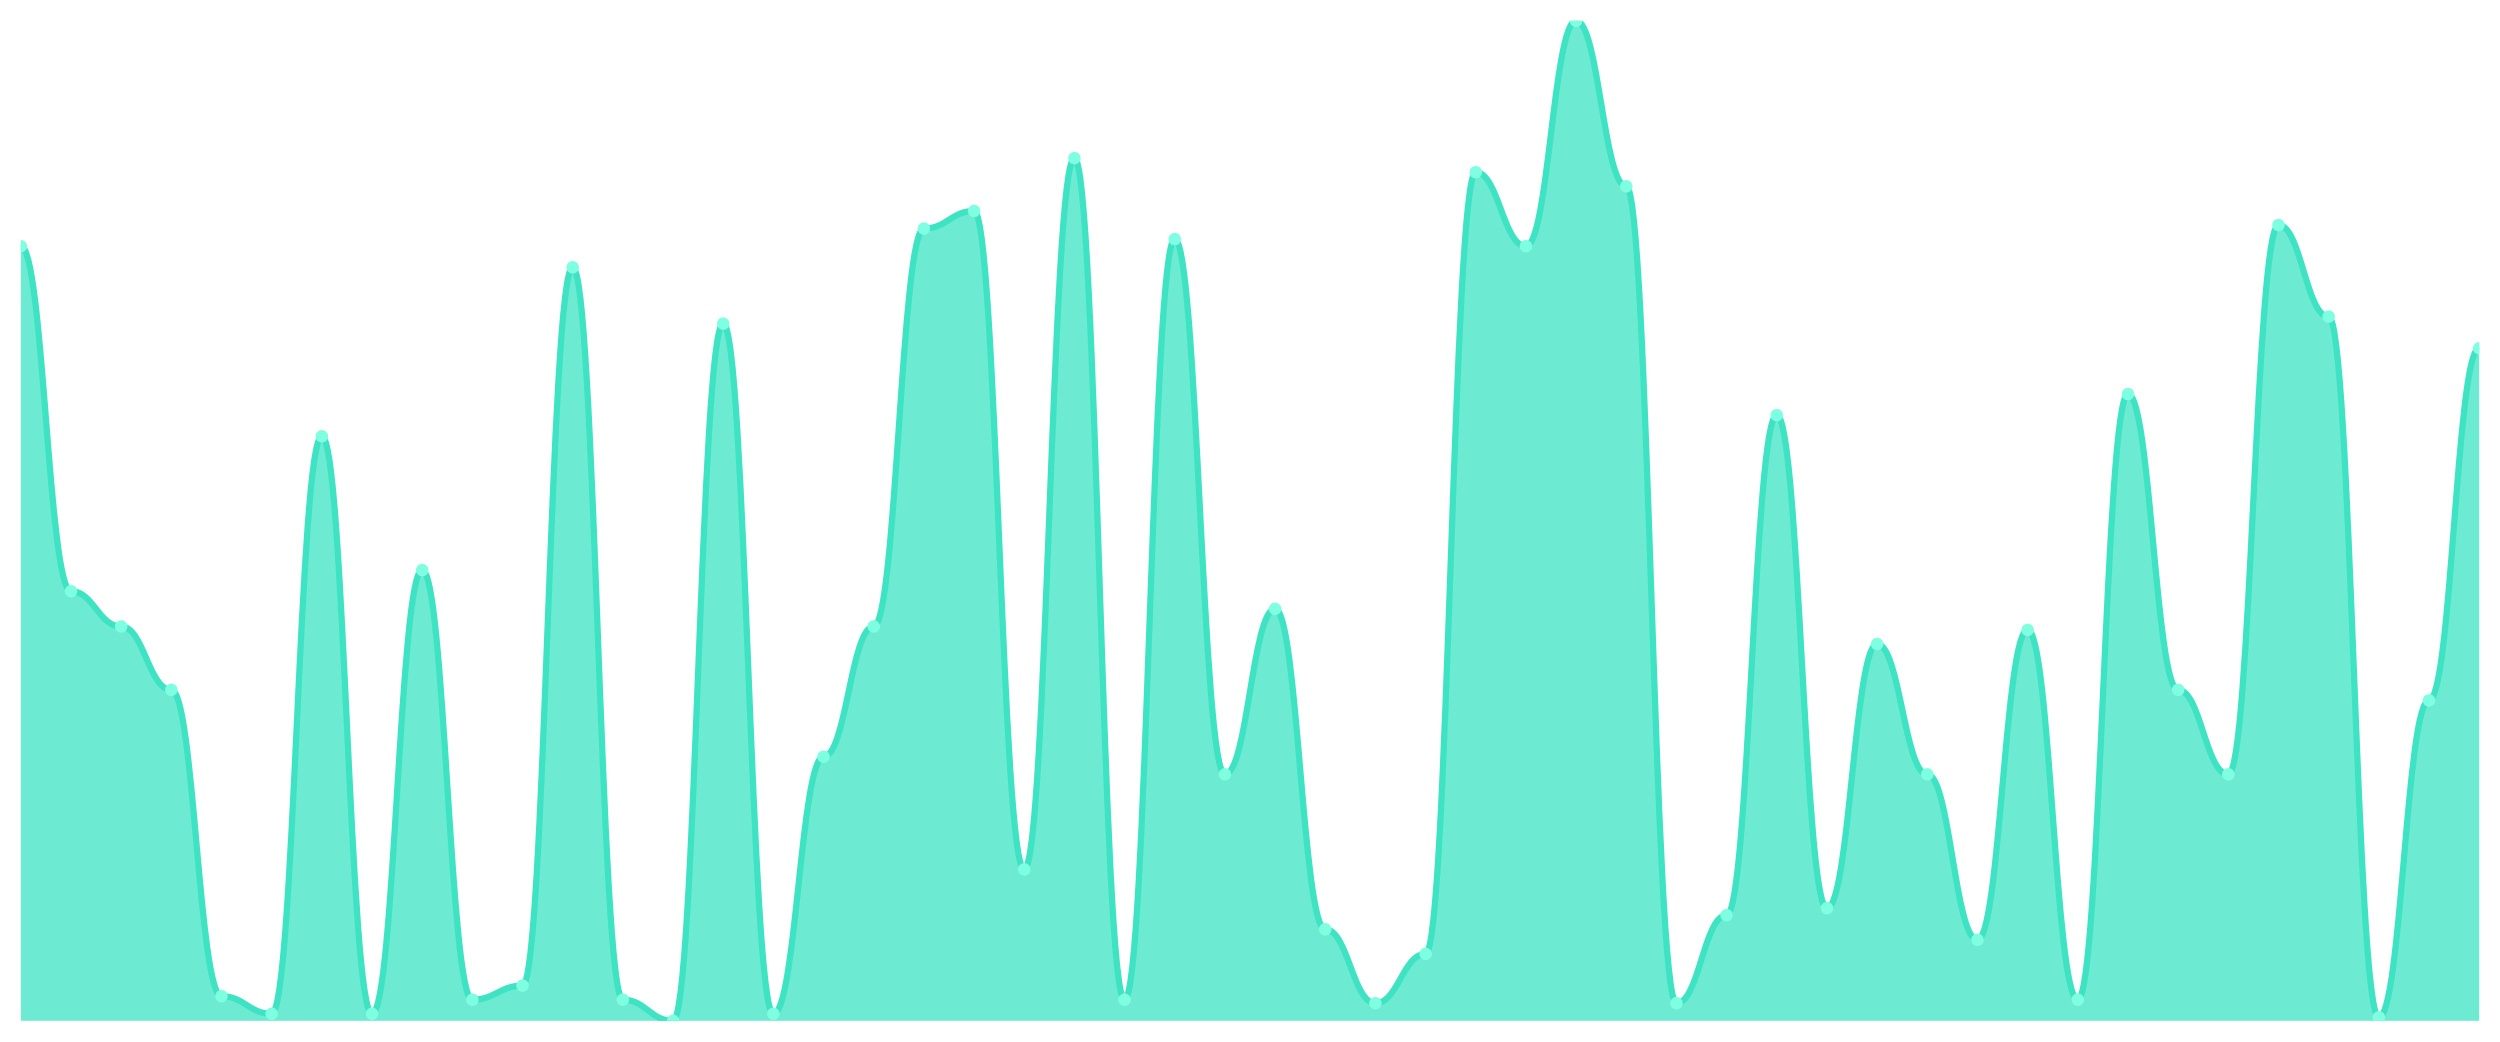
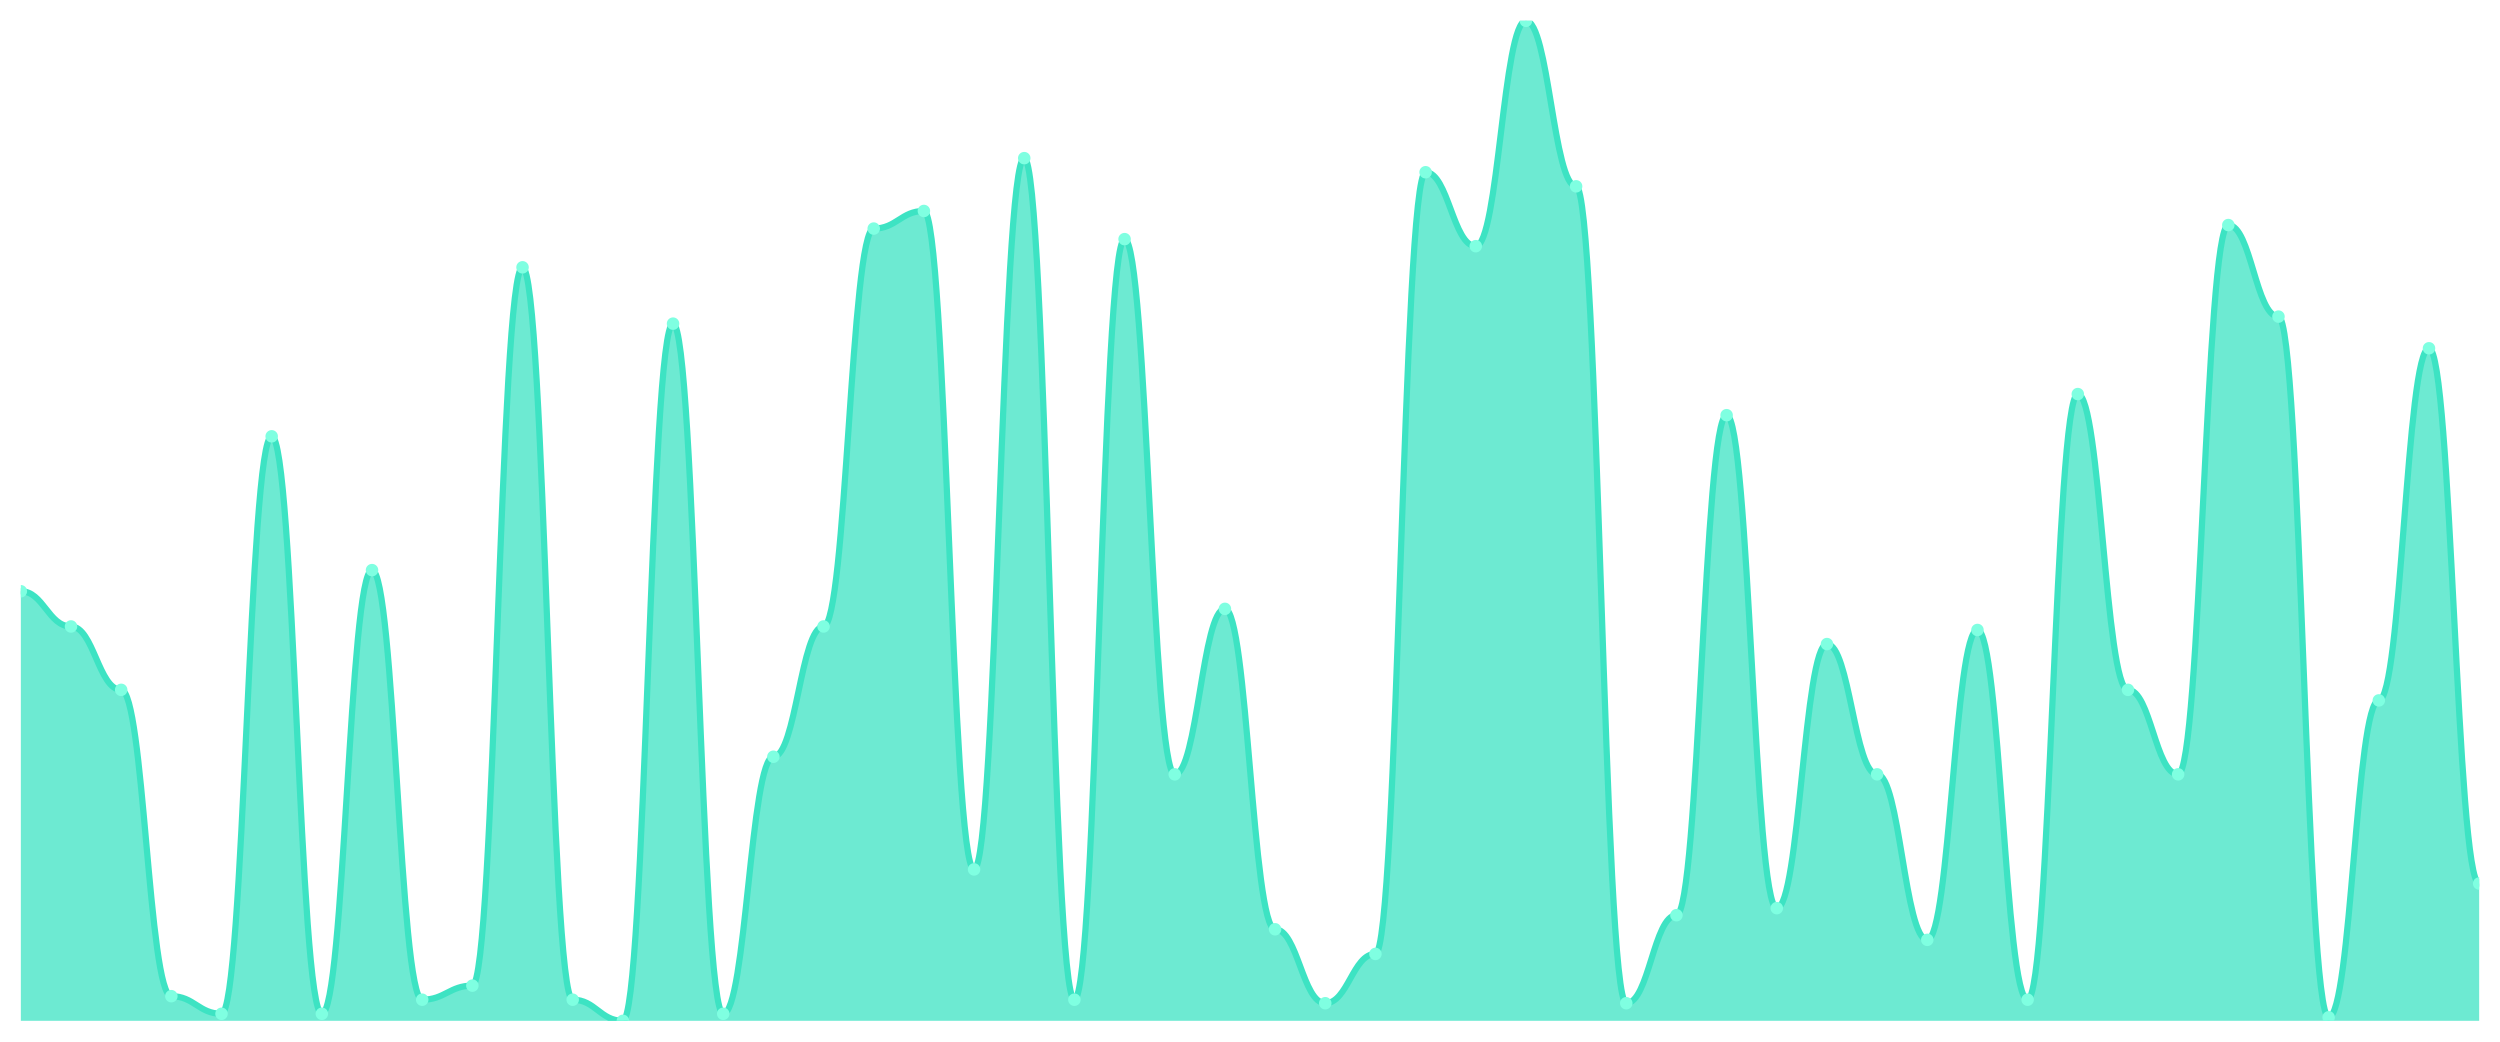
<svg xmlns="http://www.w3.org/2000/svg" viewBox="0 0 1200 500" width="1200" height="500">
  <defs>
    <clipPath id="c">
      <rect x="10" y="10" width="1180" height="480" />
    </clipPath>
  </defs>
  <rect width="1200" height="500" fill="none" />
  <g clip-path="url(#c)">
-     <path d="M 10,490 L 10,118.169 C 20.837,118.169 23.245,283.803 34.082,283.803 C 44.918,283.803 47.327,300.704 58.163,300.704 C 69,300.704 71.408,331.127 82.245,331.127 C 93.082,331.127 95.49,478.169 106.327,478.169 C 117.163,478.169 119.571,486.62 130.408,486.62 C 141.245,486.62 143.653,209.437 154.49,209.437 C 165.327,209.437 167.735,486.62 178.571,486.62 C 189.408,486.62 191.816,273.662 202.653,273.662 C 213.49,273.662 215.898,479.859 226.735,479.859 C 237.571,479.859 239.98,473.099 250.816,473.099 C 261.653,473.099 264.061,128.31 274.898,128.31 C 285.735,128.31 288.143,479.859 298.98,479.859 C 309.816,479.859 312.224,490 323.061,490 C 333.898,490 336.306,155.352 347.143,155.352 C 357.98,155.352 360.388,486.62 371.224,486.62 C 382.061,486.62 384.469,363.239 395.306,363.239 C 406.143,363.239 408.551,300.704 419.388,300.704 C 430.224,300.704 432.633,109.718 443.469,109.718 C 454.306,109.718 456.714,101.268 467.551,101.268 C 478.388,101.268 480.796,417.324 491.633,417.324 C 502.469,417.324 504.878,75.915 515.714,75.915 C 526.551,75.915 528.959,479.859 539.796,479.859 C 550.633,479.859 553.041,114.789 563.878,114.789 C 574.714,114.789 577.122,371.69 587.959,371.69 C 598.796,371.69 601.204,292.254 612.041,292.254 C 622.878,292.254 625.286,446.056 636.122,446.056 C 646.959,446.056 649.367,481.549 660.204,481.549 C 671.041,481.549 673.449,457.887 684.286,457.887 C 695.122,457.887 697.531,82.676 708.367,82.676 C 719.204,82.676 721.612,118.169 732.449,118.169 C 743.286,118.169 745.694,10 756.531,10 C 767.367,10 769.776,89.437 780.612,89.437 C 791.449,89.437 793.857,481.549 804.694,481.549 C 815.531,481.549 817.939,439.296 828.776,439.296 C 839.612,439.296 842.02,199.296 852.857,199.296 C 863.694,199.296 866.102,435.915 876.939,435.915 C 887.776,435.915 890.184,309.155 901.02,309.155 C 911.857,309.155 914.265,371.69 925.102,371.69 C 935.939,371.69 938.347,451.127 949.184,451.127 C 960.02,451.127 962.429,302.394 973.265,302.394 C 984.102,302.394 986.51,479.859 997.347,479.859 C 1008.184,479.859 1010.592,189.155 1021.429,189.155 C 1032.265,189.155 1034.673,331.127 1045.51,331.127 C 1056.347,331.127 1058.755,371.69 1069.592,371.69 C 1080.429,371.69 1082.837,108.028 1093.673,108.028 C 1104.51,108.028 1106.918,151.972 1117.755,151.972 C 1128.592,151.972 1131,488.31 1141.837,488.31 C 1152.673,488.31 1155.082,336.197 1165.918,336.197 C 1176.755,336.197 1179.163,167.183 1190,167.183 L 1190,490 Z" fill="rgba(61,227,195,0.75)" />
-     <path d="M 10,118.169 C 20.837,118.169 23.245,283.803 34.082,283.803 C 44.918,283.803 47.327,300.704 58.163,300.704 C 69,300.704 71.408,331.127 82.245,331.127 C 93.082,331.127 95.49,478.169 106.327,478.169 C 117.163,478.169 119.571,486.62 130.408,486.62 C 141.245,486.62 143.653,209.437 154.49,209.437 C 165.327,209.437 167.735,486.62 178.571,486.62 C 189.408,486.62 191.816,273.662 202.653,273.662 C 213.49,273.662 215.898,479.859 226.735,479.859 C 237.571,479.859 239.98,473.099 250.816,473.099 C 261.653,473.099 264.061,128.31 274.898,128.31 C 285.735,128.31 288.143,479.859 298.98,479.859 C 309.816,479.859 312.224,490 323.061,490 C 333.898,490 336.306,155.352 347.143,155.352 C 357.98,155.352 360.388,486.62 371.224,486.62 C 382.061,486.62 384.469,363.239 395.306,363.239 C 406.143,363.239 408.551,300.704 419.388,300.704 C 430.224,300.704 432.633,109.718 443.469,109.718 C 454.306,109.718 456.714,101.268 467.551,101.268 C 478.388,101.268 480.796,417.324 491.633,417.324 C 502.469,417.324 504.878,75.915 515.714,75.915 C 526.551,75.915 528.959,479.859 539.796,479.859 C 550.633,479.859 553.041,114.789 563.878,114.789 C 574.714,114.789 577.122,371.69 587.959,371.69 C 598.796,371.69 601.204,292.254 612.041,292.254 C 622.878,292.254 625.286,446.056 636.122,446.056 C 646.959,446.056 649.367,481.549 660.204,481.549 C 671.041,481.549 673.449,457.887 684.286,457.887 C 695.122,457.887 697.531,82.676 708.367,82.676 C 719.204,82.676 721.612,118.169 732.449,118.169 C 743.286,118.169 745.694,10 756.531,10 C 767.367,10 769.776,89.437 780.612,89.437 C 791.449,89.437 793.857,481.549 804.694,481.549 C 815.531,481.549 817.939,439.296 828.776,439.296 C 839.612,439.296 842.02,199.296 852.857,199.296 C 863.694,199.296 866.102,435.915 876.939,435.915 C 887.776,435.915 890.184,309.155 901.02,309.155 C 911.857,309.155 914.265,371.69 925.102,371.69 C 935.939,371.69 938.347,451.127 949.184,451.127 C 960.02,451.127 962.429,302.394 973.265,302.394 C 984.102,302.394 986.51,479.859 997.347,479.859 C 1008.184,479.859 1010.592,189.155 1021.429,189.155 C 1032.265,189.155 1034.673,331.127 1045.51,331.127 C 1056.347,331.127 1058.755,371.69 1069.592,371.69 C 1080.429,371.69 1082.837,108.028 1093.673,108.028 C 1104.51,108.028 1106.918,151.972 1117.755,151.972 C 1128.592,151.972 1131,488.31 1141.837,488.31 C 1152.673,488.31 1155.082,336.197 1165.918,336.197 C 1176.755,336.197 1179.163,167.183 1190,167.183" fill="none" stroke="#3de3c3" stroke-width="3" stroke-linecap="round" stroke-linejoin="round" />
-     <circle cx="10" cy="118.169" r="3" fill="#7fffe1" />
-     <circle cx="34.082" cy="283.803" r="3" fill="#7fffe1" />
-     <circle cx="58.163" cy="300.704" r="3" fill="#7fffe1" />
-     <circle cx="82.245" cy="331.127" r="3" fill="#7fffe1" />
-     <circle cx="106.327" cy="478.169" r="3" fill="#7fffe1" />
-     <circle cx="130.408" cy="486.62" r="3" fill="#7fffe1" />
-     <circle cx="154.49" cy="209.437" r="3" fill="#7fffe1" />
-     <circle cx="178.571" cy="486.62" r="3" fill="#7fffe1" />
-     <circle cx="202.653" cy="273.662" r="3" fill="#7fffe1" />
-     <circle cx="226.735" cy="479.859" r="3" fill="#7fffe1" />
-     <circle cx="250.816" cy="473.099" r="3" fill="#7fffe1" />
-     <circle cx="274.898" cy="128.31" r="3" fill="#7fffe1" />
-     <circle cx="298.98" cy="479.859" r="3" fill="#7fffe1" />
-     <circle cx="323.061" cy="490" r="3" fill="#7fffe1" />
-     <circle cx="347.143" cy="155.352" r="3" fill="#7fffe1" />
-     <circle cx="371.224" cy="486.62" r="3" fill="#7fffe1" />
-     <circle cx="395.306" cy="363.239" r="3" fill="#7fffe1" />
-     <circle cx="419.388" cy="300.704" r="3" fill="#7fffe1" />
-     <circle cx="443.469" cy="109.718" r="3" fill="#7fffe1" />
-     <circle cx="467.551" cy="101.268" r="3" fill="#7fffe1" />
-     <circle cx="491.633" cy="417.324" r="3" fill="#7fffe1" />
-     <circle cx="515.714" cy="75.915" r="3" fill="#7fffe1" />
-     <circle cx="539.796" cy="479.859" r="3" fill="#7fffe1" />
-     <circle cx="563.878" cy="114.789" r="3" fill="#7fffe1" />
-     <circle cx="587.959" cy="371.69" r="3" fill="#7fffe1" />
-     <circle cx="612.041" cy="292.254" r="3" fill="#7fffe1" />
-     <circle cx="636.122" cy="446.056" r="3" fill="#7fffe1" />
-     <circle cx="660.204" cy="481.549" r="3" fill="#7fffe1" />
-     <circle cx="684.286" cy="457.887" r="3" fill="#7fffe1" />
-     <circle cx="708.367" cy="82.676" r="3" fill="#7fffe1" />
-     <circle cx="732.449" cy="118.169" r="3" fill="#7fffe1" />
-     <circle cx="756.531" cy="10" r="3" fill="#7fffe1" />
-     <circle cx="780.612" cy="89.437" r="3" fill="#7fffe1" />
-     <circle cx="804.694" cy="481.549" r="3" fill="#7fffe1" />
-     <circle cx="828.776" cy="439.296" r="3" fill="#7fffe1" />
-     <circle cx="852.857" cy="199.296" r="3" fill="#7fffe1" />
-     <circle cx="876.939" cy="435.915" r="3" fill="#7fffe1" />
-     <circle cx="901.02" cy="309.155" r="3" fill="#7fffe1" />
-     <circle cx="925.102" cy="371.69" r="3" fill="#7fffe1" />
-     <circle cx="949.184" cy="451.127" r="3" fill="#7fffe1" />
-     <circle cx="973.265" cy="302.394" r="3" fill="#7fffe1" />
-     <circle cx="997.347" cy="479.859" r="3" fill="#7fffe1" />
-     <circle cx="1021.429" cy="189.155" r="3" fill="#7fffe1" />
-     <circle cx="1045.51" cy="331.127" r="3" fill="#7fffe1" />
-     <circle cx="1069.592" cy="371.69" r="3" fill="#7fffe1" />
-     <circle cx="1093.673" cy="108.028" r="3" fill="#7fffe1" />
-     <circle cx="1117.755" cy="151.972" r="3" fill="#7fffe1" />
-     <circle cx="1141.837" cy="488.31" r="3" fill="#7fffe1" />
-     <circle cx="1165.918" cy="336.197" r="3" fill="#7fffe1" />
-     <circle cx="1190" cy="167.183" r="3" fill="#7fffe1" />
+     <path d="M 10,490 L 10,283.803 C 20.837,283.803 23.245,300.704 34.082,300.704 C 44.918,300.704 47.327,331.127 58.163,331.127 C 69,331.127 71.408,478.169 82.245,478.169 C 93.082,478.169 95.49,486.62 106.327,486.62 C 117.163,486.62 119.571,209.437 130.408,209.437 C 141.245,209.437 143.653,486.62 154.49,486.62 C 165.327,486.62 167.735,273.662 178.571,273.662 C 189.408,273.662 191.816,479.859 202.653,479.859 C 213.49,479.859 215.898,473.099 226.735,473.099 C 237.571,473.099 239.98,128.31 250.816,128.31 C 261.653,128.31 264.061,479.859 274.898,479.859 C 285.735,479.859 288.143,490 298.98,490 C 309.816,490 312.224,155.352 323.061,155.352 C 333.898,155.352 336.306,486.62 347.143,486.62 C 357.98,486.62 360.388,363.239 371.224,363.239 C 382.061,363.239 384.469,300.704 395.306,300.704 C 406.143,300.704 408.551,109.718 419.388,109.718 C 430.224,109.718 432.633,101.268 443.469,101.268 C 454.306,101.268 456.714,417.324 467.551,417.324 C 478.388,417.324 480.796,75.915 491.633,75.915 C 502.469,75.915 504.878,479.859 515.714,479.859 C 526.551,479.859 528.959,114.789 539.796,114.789 C 550.633,114.789 553.041,371.69 563.878,371.69 C 574.714,371.69 577.122,292.254 587.959,292.254 C 598.796,292.254 601.204,446.056 612.041,446.056 C 622.878,446.056 625.286,481.549 636.122,481.549 C 646.959,481.549 649.367,457.887 660.204,457.887 C 671.041,457.887 673.449,82.676 684.286,82.676 C 695.122,82.676 697.531,118.169 708.367,118.169 C 719.204,118.169 721.612,10 732.449,10 C 743.286,10 745.694,89.437 756.531,89.437 C 767.367,89.437 769.776,481.549 780.612,481.549 C 791.449,481.549 793.857,439.296 804.694,439.296 C 815.531,439.296 817.939,199.296 828.776,199.296 C 839.612,199.296 842.02,435.915 852.857,435.915 C 863.694,435.915 866.102,309.155 876.939,309.155 C 887.776,309.155 890.184,371.69 901.02,371.69 C 911.857,371.69 914.265,451.127 925.102,451.127 C 935.939,451.127 938.347,302.394 949.184,302.394 C 960.02,302.394 962.429,479.859 973.265,479.859 C 984.102,479.859 986.51,189.155 997.347,189.155 C 1008.184,189.155 1010.592,331.127 1021.429,331.127 C 1032.265,331.127 1034.673,371.69 1045.51,371.69 C 1056.347,371.69 1058.755,108.028 1069.592,108.028 C 1080.429,108.028 1082.837,151.972 1093.673,151.972 C 1104.51,151.972 1106.918,488.31 1117.755,488.31 C 1128.592,488.31 1131,336.197 1141.837,336.197 C 1152.673,336.197 1155.082,167.183 1165.918,167.183 C 1176.755,167.183 1179.163,424.085 1190,424.085 L 1190,490 Z" fill="rgba(61,227,195,0.75)" />
+     <path d="M 10,283.803 C 20.837,283.803 23.245,300.704 34.082,300.704 C 44.918,300.704 47.327,331.127 58.163,331.127 C 69,331.127 71.408,478.169 82.245,478.169 C 93.082,478.169 95.49,486.62 106.327,486.62 C 117.163,486.62 119.571,209.437 130.408,209.437 C 141.245,209.437 143.653,486.62 154.49,486.62 C 165.327,486.62 167.735,273.662 178.571,273.662 C 189.408,273.662 191.816,479.859 202.653,479.859 C 213.49,479.859 215.898,473.099 226.735,473.099 C 237.571,473.099 239.98,128.31 250.816,128.31 C 261.653,128.31 264.061,479.859 274.898,479.859 C 285.735,479.859 288.143,490 298.98,490 C 309.816,490 312.224,155.352 323.061,155.352 C 333.898,155.352 336.306,486.62 347.143,486.62 C 357.98,486.62 360.388,363.239 371.224,363.239 C 382.061,363.239 384.469,300.704 395.306,300.704 C 406.143,300.704 408.551,109.718 419.388,109.718 C 430.224,109.718 432.633,101.268 443.469,101.268 C 454.306,101.268 456.714,417.324 467.551,417.324 C 478.388,417.324 480.796,75.915 491.633,75.915 C 502.469,75.915 504.878,479.859 515.714,479.859 C 526.551,479.859 528.959,114.789 539.796,114.789 C 550.633,114.789 553.041,371.69 563.878,371.69 C 574.714,371.69 577.122,292.254 587.959,292.254 C 598.796,292.254 601.204,446.056 612.041,446.056 C 622.878,446.056 625.286,481.549 636.122,481.549 C 646.959,481.549 649.367,457.887 660.204,457.887 C 671.041,457.887 673.449,82.676 684.286,82.676 C 695.122,82.676 697.531,118.169 708.367,118.169 C 719.204,118.169 721.612,10 732.449,10 C 743.286,10 745.694,89.437 756.531,89.437 C 767.367,89.437 769.776,481.549 780.612,481.549 C 791.449,481.549 793.857,439.296 804.694,439.296 C 815.531,439.296 817.939,199.296 828.776,199.296 C 839.612,199.296 842.02,435.915 852.857,435.915 C 863.694,435.915 866.102,309.155 876.939,309.155 C 887.776,309.155 890.184,371.69 901.02,371.69 C 911.857,371.69 914.265,451.127 925.102,451.127 C 935.939,451.127 938.347,302.394 949.184,302.394 C 960.02,302.394 962.429,479.859 973.265,479.859 C 984.102,479.859 986.51,189.155 997.347,189.155 C 1008.184,189.155 1010.592,331.127 1021.429,331.127 C 1032.265,331.127 1034.673,371.69 1045.51,371.69 C 1056.347,371.69 1058.755,108.028 1069.592,108.028 C 1080.429,108.028 1082.837,151.972 1093.673,151.972 C 1104.51,151.972 1106.918,488.31 1117.755,488.31 C 1128.592,488.31 1131,336.197 1141.837,336.197 C 1152.673,336.197 1155.082,167.183 1165.918,167.183 C 1176.755,167.183 1179.163,424.085 1190,424.085" fill="none" stroke="#3de3c3" stroke-width="3" stroke-linecap="round" stroke-linejoin="round" />
+     <circle cx="10" cy="283.803" r="3" fill="#7fffe1" />
+     <circle cx="34.082" cy="300.704" r="3" fill="#7fffe1" />
+     <circle cx="58.163" cy="331.127" r="3" fill="#7fffe1" />
+     <circle cx="82.245" cy="478.169" r="3" fill="#7fffe1" />
+     <circle cx="106.327" cy="486.62" r="3" fill="#7fffe1" />
+     <circle cx="130.408" cy="209.437" r="3" fill="#7fffe1" />
+     <circle cx="154.49" cy="486.62" r="3" fill="#7fffe1" />
+     <circle cx="178.571" cy="273.662" r="3" fill="#7fffe1" />
+     <circle cx="202.653" cy="479.859" r="3" fill="#7fffe1" />
+     <circle cx="226.735" cy="473.099" r="3" fill="#7fffe1" />
+     <circle cx="250.816" cy="128.31" r="3" fill="#7fffe1" />
+     <circle cx="274.898" cy="479.859" r="3" fill="#7fffe1" />
+     <circle cx="298.98" cy="490" r="3" fill="#7fffe1" />
+     <circle cx="323.061" cy="155.352" r="3" fill="#7fffe1" />
+     <circle cx="347.143" cy="486.62" r="3" fill="#7fffe1" />
+     <circle cx="371.224" cy="363.239" r="3" fill="#7fffe1" />
+     <circle cx="395.306" cy="300.704" r="3" fill="#7fffe1" />
+     <circle cx="419.388" cy="109.718" r="3" fill="#7fffe1" />
+     <circle cx="443.469" cy="101.268" r="3" fill="#7fffe1" />
+     <circle cx="467.551" cy="417.324" r="3" fill="#7fffe1" />
+     <circle cx="491.633" cy="75.915" r="3" fill="#7fffe1" />
+     <circle cx="515.714" cy="479.859" r="3" fill="#7fffe1" />
+     <circle cx="539.796" cy="114.789" r="3" fill="#7fffe1" />
+     <circle cx="563.878" cy="371.69" r="3" fill="#7fffe1" />
+     <circle cx="587.959" cy="292.254" r="3" fill="#7fffe1" />
+     <circle cx="612.041" cy="446.056" r="3" fill="#7fffe1" />
+     <circle cx="636.122" cy="481.549" r="3" fill="#7fffe1" />
+     <circle cx="660.204" cy="457.887" r="3" fill="#7fffe1" />
+     <circle cx="684.286" cy="82.676" r="3" fill="#7fffe1" />
+     <circle cx="708.367" cy="118.169" r="3" fill="#7fffe1" />
+     <circle cx="732.449" cy="10" r="3" fill="#7fffe1" />
+     <circle cx="756.531" cy="89.437" r="3" fill="#7fffe1" />
+     <circle cx="780.612" cy="481.549" r="3" fill="#7fffe1" />
+     <circle cx="804.694" cy="439.296" r="3" fill="#7fffe1" />
+     <circle cx="828.776" cy="199.296" r="3" fill="#7fffe1" />
+     <circle cx="852.857" cy="435.915" r="3" fill="#7fffe1" />
+     <circle cx="876.939" cy="309.155" r="3" fill="#7fffe1" />
+     <circle cx="901.02" cy="371.69" r="3" fill="#7fffe1" />
+     <circle cx="925.102" cy="451.127" r="3" fill="#7fffe1" />
+     <circle cx="949.184" cy="302.394" r="3" fill="#7fffe1" />
+     <circle cx="973.265" cy="479.859" r="3" fill="#7fffe1" />
+     <circle cx="997.347" cy="189.155" r="3" fill="#7fffe1" />
+     <circle cx="1021.429" cy="331.127" r="3" fill="#7fffe1" />
+     <circle cx="1045.51" cy="371.69" r="3" fill="#7fffe1" />
+     <circle cx="1069.592" cy="108.028" r="3" fill="#7fffe1" />
+     <circle cx="1093.673" cy="151.972" r="3" fill="#7fffe1" />
+     <circle cx="1117.755" cy="488.31" r="3" fill="#7fffe1" />
+     <circle cx="1141.837" cy="336.197" r="3" fill="#7fffe1" />
+     <circle cx="1165.918" cy="167.183" r="3" fill="#7fffe1" />
+     <circle cx="1190" cy="424.085" r="3" fill="#7fffe1" />
  </g>
</svg>
